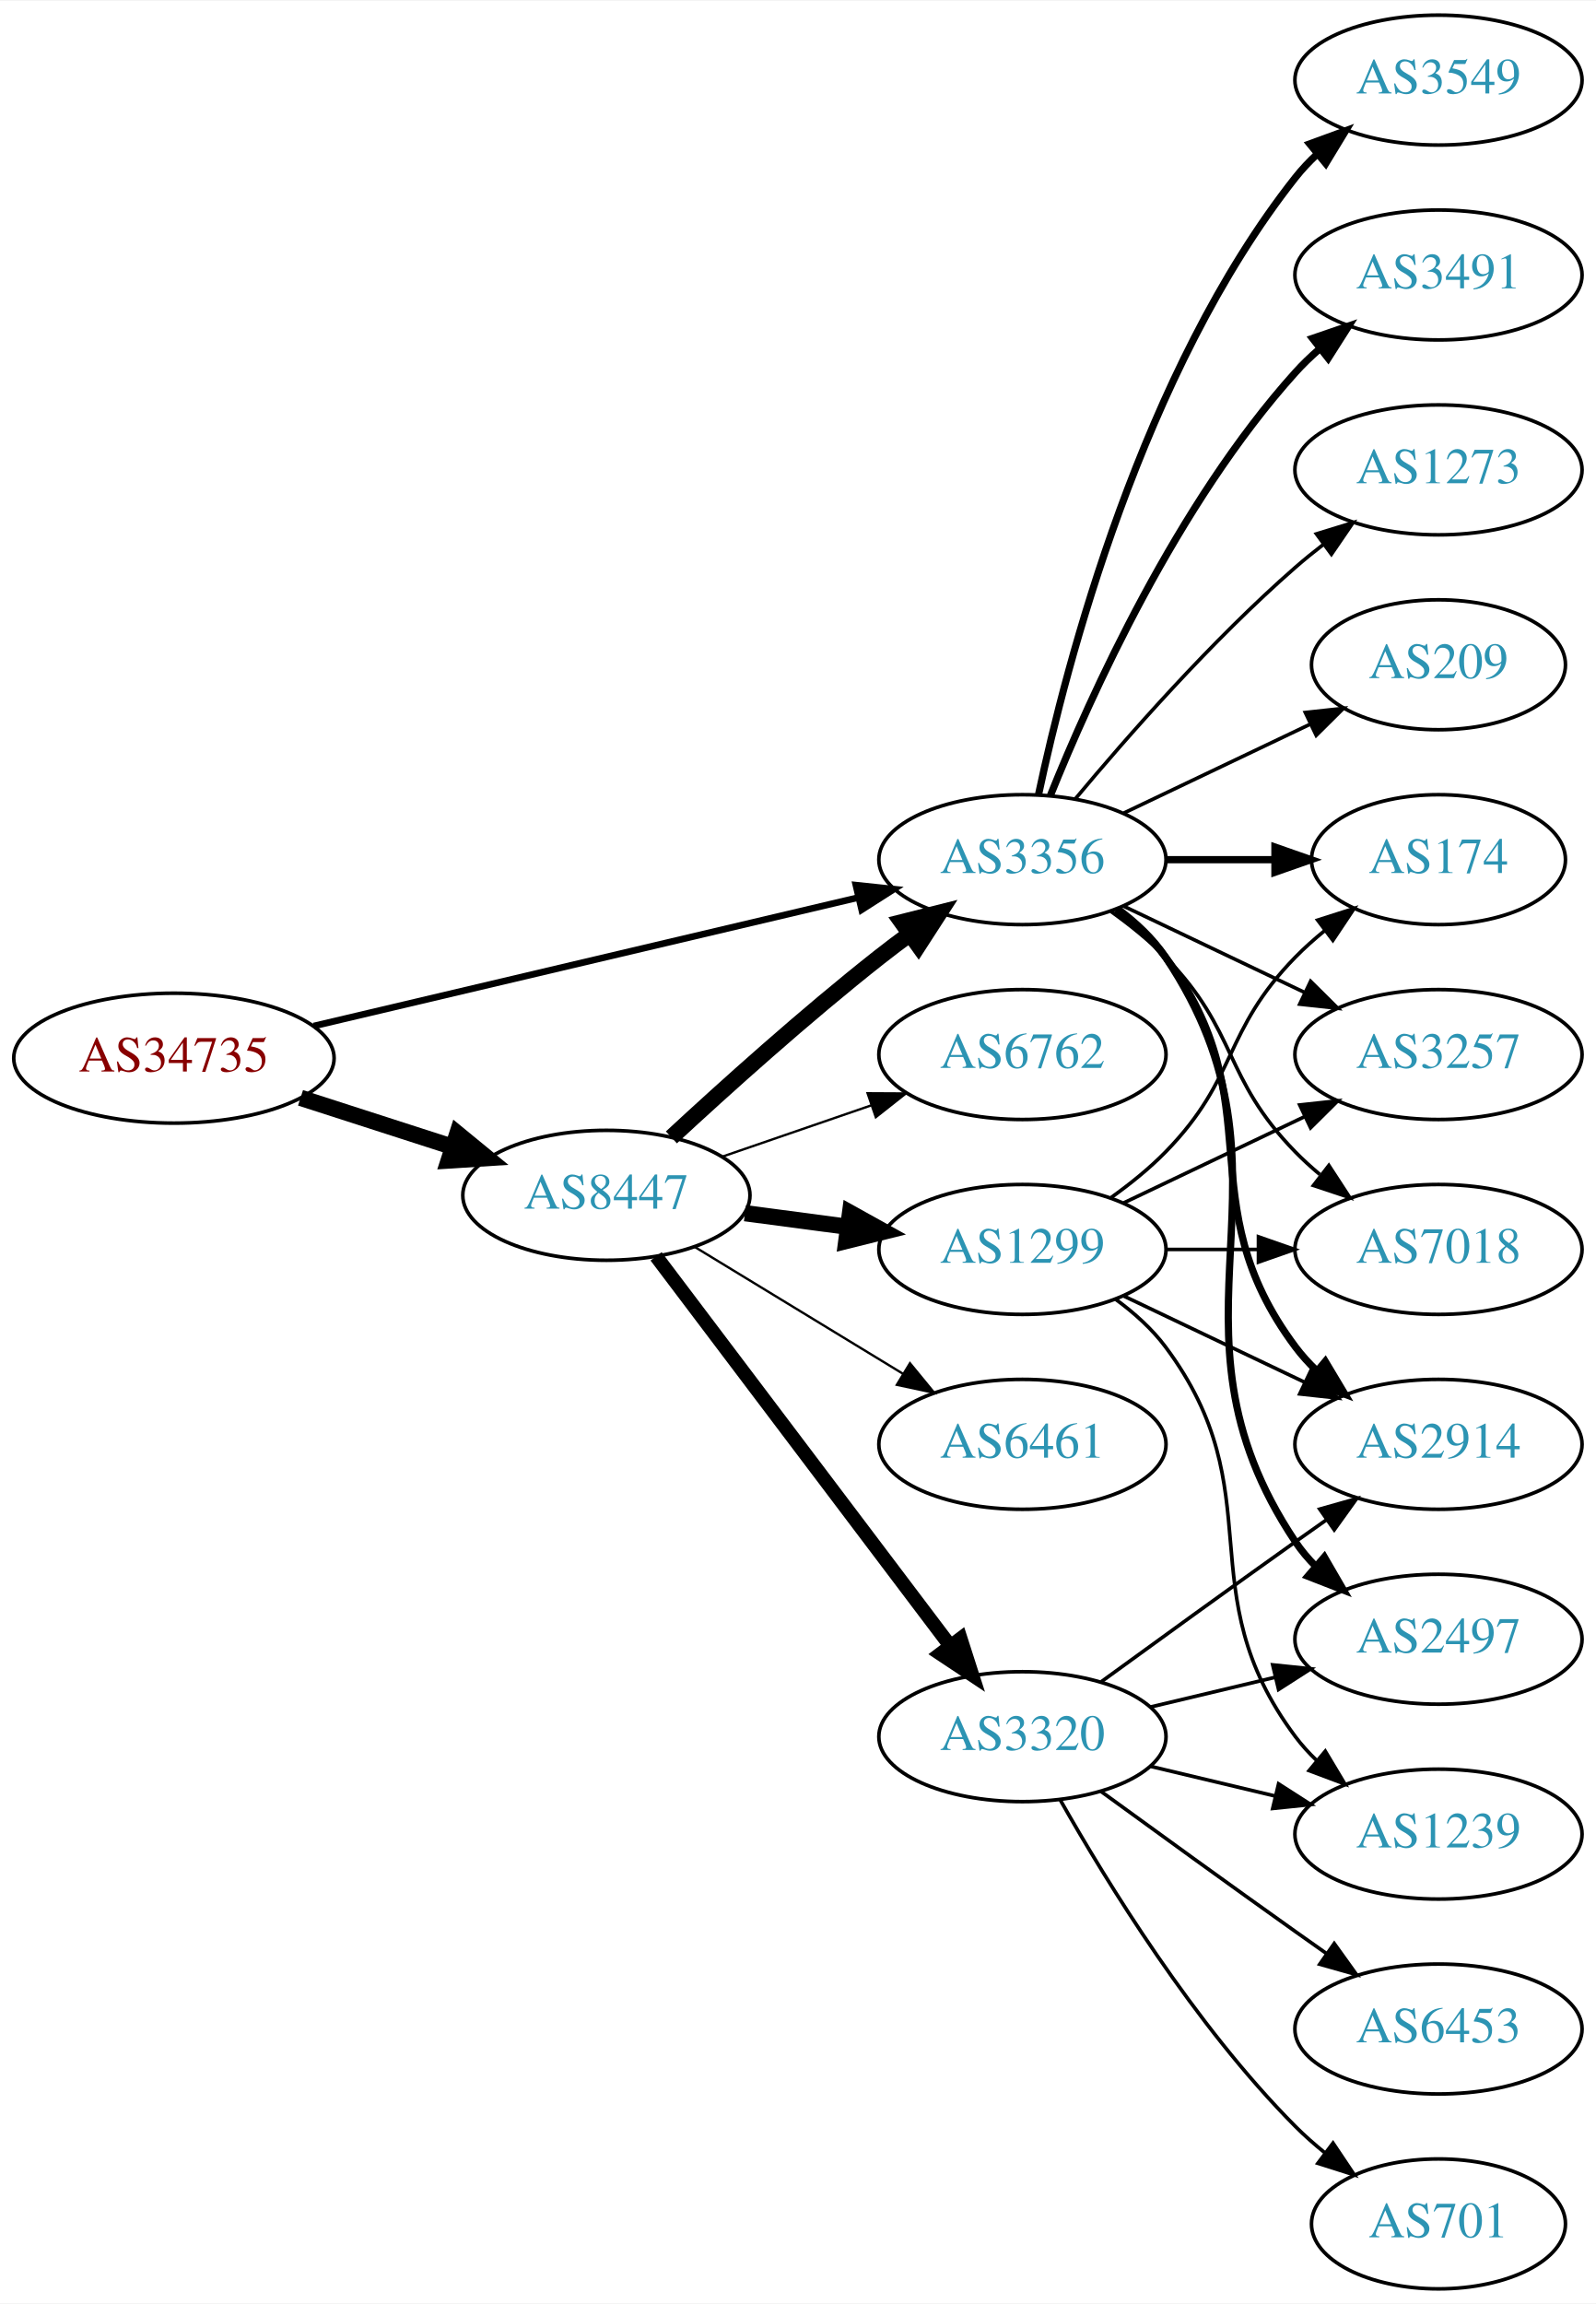
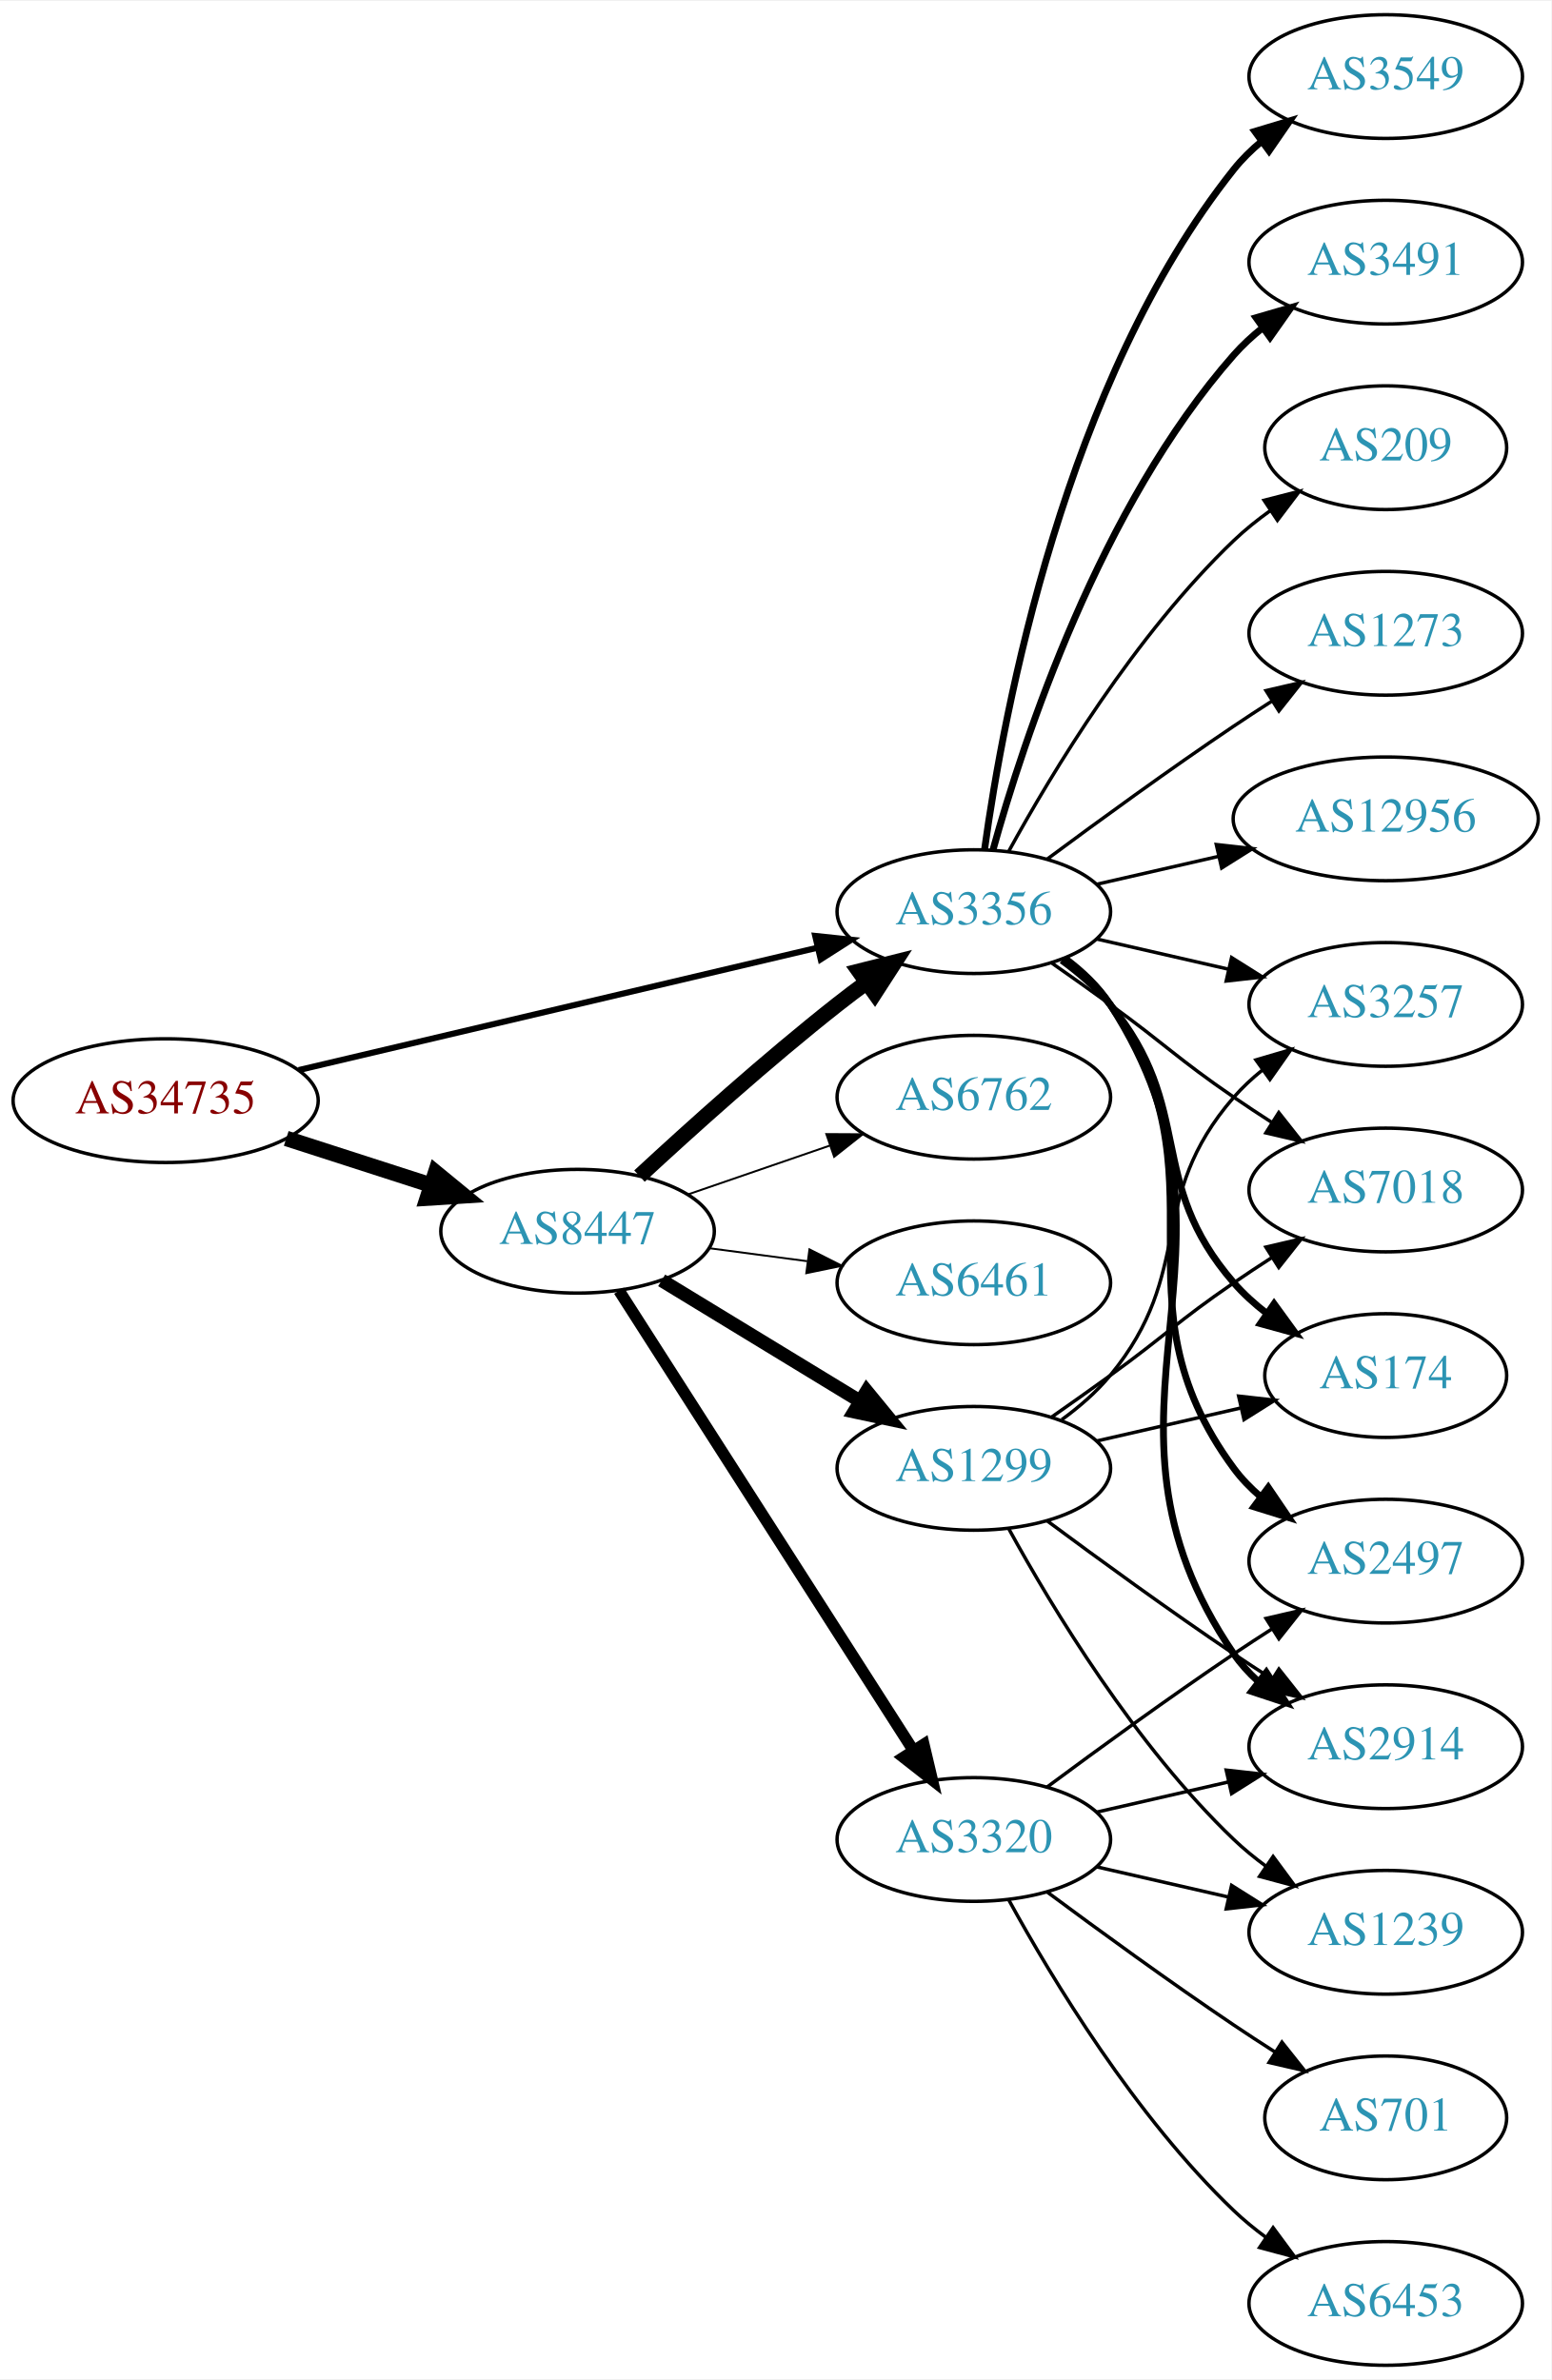
- <svg xmlns="http://www.w3.org/2000/svg" xmlns:xlink="http://www.w3.org/1999/xlink" width="442pt" height="638pt" viewBox="0.00 0.00 442.27 638.00">
-   <g id="graph0" class="graph" transform="scale(1 1) rotate(0) translate(4 634)">
-     <polygon fill="white" stroke="none" points="-4,4 -4,-634 438.271,-634 438.271,4 -4,4" />
+ <svg xmlns="http://www.w3.org/2000/svg" xmlns:xlink="http://www.w3.org/1999/xlink" width="451pt" height="692pt" viewBox="0.00 0.00 451.37 692.00">
+   <g id="graph0" class="graph" transform="scale(1 1) rotate(0) translate(4 688)">
+     <polygon fill="white" stroke="none" points="-4,4 -4,-688 447.37,-688 447.37,4 -4,4" />
    <g id="node1" class="node">
      <g id="a_node1">
        <a xlink:href="/asn/34735" xlink:title="AS34735 ~ LKW-Walter-AG [AT]">
-           <ellipse fill="#ffffff" stroke="black" cx="44.196" cy="-341" rx="44.393" ry="18" />
-           <text text-anchor="middle" x="44.196" y="-337.3" font-family="Times,serif" font-size="14.00" fill="#880000">AS34735</text>
+           <ellipse fill="#ffffff" stroke="black" cx="44.196" cy="-368" rx="44.393" ry="18" />
+           <text text-anchor="middle" x="44.196" y="-364.3" font-family="Times,serif" font-size="14.00" fill="#880000">AS34735</text>
        </a>
      </g>
    </g>
    <g id="node2" class="node">
      <g id="a_node2">
        <a xlink:href="/asn/8447" xlink:title="AS8447 ~ A1 Telekom Austria AG [AT]">
-           <ellipse fill="#ffffff" stroke="black" cx="164.039" cy="-303" rx="39.794" ry="18" />
-           <text text-anchor="middle" x="164.039" y="-299.3" font-family="Times,serif" font-size="14.00" fill="#2c94b3">AS8447</text>
+           <ellipse fill="#ffffff" stroke="black" cx="164.039" cy="-330" rx="39.794" ry="18" />
+           <text text-anchor="middle" x="164.039" y="-326.3" font-family="Times,serif" font-size="14.00" fill="#2c94b3">AS8447</text>
        </a>
      </g>
    </g>
    <g id="edge1" class="edge">
-       <path fill="none" stroke="black" stroke-width="4.5" d="M79.281,-330.009C92.409,-325.776 107.55,-320.893 121.318,-316.454" />
-       <polygon fill="black" stroke="black" stroke-width="4.5" points="122.743,-320.131 131.052,-313.315 120.326,-312.636 122.743,-320.131" />
+       <path fill="none" stroke="black" stroke-width="4.5" d="M79.281,-357.009C92.409,-352.776 107.55,-347.893 121.318,-343.454" />
+       <polygon fill="black" stroke="black" stroke-width="4.5" points="122.743,-347.131 131.052,-340.315 120.326,-339.636 122.743,-347.131" />
    </g>
    <g id="node3" class="node">
      <g id="a_node3">
        <a xlink:href="/asn/3356" xlink:title="AS3356 ~ Level 3 Parent, LLC [US]">
-           <ellipse fill="#ffffff" stroke="black" cx="279.332" cy="-396" rx="39.794" ry="18" />
-           <text text-anchor="middle" x="279.332" y="-392.3" font-family="Times,serif" font-size="14.00" fill="#2c94b3">AS3356</text>
+           <ellipse fill="#ffffff" stroke="black" cx="279.332" cy="-423" rx="39.794" ry="18" />
+           <text text-anchor="middle" x="279.332" y="-419.3" font-family="Times,serif" font-size="14.00" fill="#2c94b3">AS3356</text>
        </a>
      </g>
    </g>
    <g id="edge2" class="edge">
-       <path fill="none" stroke="black" stroke-width="1.841" d="M82.912,-349.898C124.16,-359.629 190.206,-375.21 233.925,-385.524" />
-       <polygon fill="black" stroke="black" stroke-width="1.841" points="233.177,-388.943 243.713,-387.833 234.784,-382.13 233.177,-388.943" />
+       <path fill="none" stroke="black" stroke-width="1.761" d="M82.912,-376.898C124.16,-386.629 190.206,-402.21 233.925,-412.524" />
+       <polygon fill="black" stroke="black" stroke-width="1.761" points="233.177,-415.943 243.713,-414.833 234.784,-409.13 233.177,-415.943" />
    </g>
    <g id="edge3" class="edge">
-       <path fill="none" stroke="black" stroke-width="4.5" d="M182.052,-319.047C196.878,-332.784 219.161,-352.843 239.685,-369 242.404,-371.141 245.279,-373.311 248.185,-375.442" />
-       <polygon fill="black" stroke="black" stroke-width="4.5" points="245.926,-378.668 256.349,-381.29 250.512,-372.265 245.926,-378.668" />
+       <path fill="none" stroke="black" stroke-width="4.5" d="M182.052,-346.047C196.878,-359.784 219.161,-379.843 239.685,-396 242.404,-398.141 245.279,-400.311 248.185,-402.442" />
+       <polygon fill="black" stroke="black" stroke-width="4.5" points="245.926,-405.668 256.349,-408.29 250.512,-399.265 245.926,-405.668" />
    </g>
    <g id="node4" class="node">
      <g id="a_node4">
        <a xlink:href="/asn/1299" xlink:title="AS1299 ~ Telia Carrier [EU]">
-           <ellipse fill="#ffffff" stroke="black" cx="279.332" cy="-288" rx="39.794" ry="18" />
-           <text text-anchor="middle" x="279.332" y="-284.3" font-family="Times,serif" font-size="14.00" fill="#2c94b3">AS1299</text>
+           <ellipse fill="#ffffff" stroke="black" cx="279.332" cy="-261" rx="39.794" ry="18" />
+           <text text-anchor="middle" x="279.332" y="-257.3" font-family="Times,serif" font-size="14.00" fill="#2c94b3">AS1299</text>
        </a>
      </g>
    </g>
    <g id="edge4" class="edge">
-       <path fill="none" stroke="black" stroke-width="4.5" d="M202.449,-298.047C211.537,-296.844 221.374,-295.541 230.859,-294.285" />
-       <polygon fill="black" stroke="black" stroke-width="4.5" points="231.564,-298.164 240.961,-292.948 230.53,-290.357 231.564,-298.164" />
+       <path fill="none" stroke="black" stroke-width="3.938" d="M188.513,-315.703C205.223,-305.526 227.878,-291.728 246.255,-280.536" />
+       <polygon fill="black" stroke="black" stroke-width="3.938" points="248.167,-283.469 254.887,-275.279 244.526,-277.491 248.167,-283.469" />
    </g>
    <g id="node5" class="node">
      <g id="a_node5">
        <a xlink:href="/asn/3320" xlink:title="AS3320 ~ DTAG [DE]">
          <ellipse fill="#ffffff" stroke="black" cx="279.332" cy="-153" rx="39.794" ry="18" />
          <text text-anchor="middle" x="279.332" y="-149.3" font-family="Times,serif" font-size="14.00" fill="#2c94b3">AS3320</text>
        </a>
      </g>
    </g>
    <g id="edge5" class="edge">
-       <path fill="none" stroke="black" stroke-width="3.857" d="M177.815,-286.085C197.703,-259.752 236.184,-208.804 259.334,-178.153" />
-       <polygon fill="black" stroke="black" stroke-width="3.857" points="262.194,-180.173 265.429,-170.084 256.609,-175.954 262.194,-180.173" />
+       <path fill="none" stroke="black" stroke-width="3.375" d="M176.108,-312.706C196.075,-281.512 238.22,-215.667 261.68,-179.015" />
+       <polygon fill="black" stroke="black" stroke-width="3.375" points="264.774,-180.673 267.217,-170.364 258.879,-176.9 264.774,-180.673" />
    </g>
    <g id="node6" class="node">
      <g id="a_node6">
-         <a xlink:href="/asn/6762" xlink:title="AS6762 ~ TELECOM ITALIA SPARKLE S.p.A. [IT]">
-           <ellipse fill="#ffffff" stroke="black" cx="279.332" cy="-342" rx="39.794" ry="18" />
-           <text text-anchor="middle" x="279.332" y="-338.3" font-family="Times,serif" font-size="14.00" fill="#2c94b3">AS6762</text>
+         <a xlink:href="/asn/6461" xlink:title="AS6461 ~ Zayo Bandwidth [US]">
+           <ellipse fill="#ffffff" stroke="black" cx="279.332" cy="-315" rx="39.794" ry="18" />
+           <text text-anchor="middle" x="279.332" y="-311.3" font-family="Times,serif" font-size="14.00" fill="#2c94b3">AS6461</text>
        </a>
      </g>
    </g>
    <g id="edge6" class="edge">
-       <path fill="none" stroke="black" stroke-width="0.643" d="M195.996,-313.657C208.755,-318.049 223.718,-323.2 237.364,-327.897" />
-       <polygon fill="black" stroke="black" stroke-width="0.643" points="236.423,-331.275 247.018,-331.22 238.701,-324.656 236.423,-331.275" />
+       <path fill="none" stroke="black" stroke-width="0.562" d="M202.449,-325.047C211.537,-323.844 221.374,-322.541 230.859,-321.285" />
+       <polygon fill="black" stroke="black" stroke-width="0.562" points="231.506,-324.73 240.961,-319.948 230.588,-317.791 231.506,-324.73" />
    </g>
    <g id="node7" class="node">
      <g id="a_node7">
-         <a xlink:href="/asn/6461" xlink:title="AS6461 ~ Zayo Bandwidth [US]">
-           <ellipse fill="#ffffff" stroke="black" cx="279.332" cy="-234" rx="39.794" ry="18" />
-           <text text-anchor="middle" x="279.332" y="-230.3" font-family="Times,serif" font-size="14.00" fill="#2c94b3">AS6461</text>
+         <a xlink:href="/asn/6762" xlink:title="AS6762 ~ TELECOM ITALIA SPARKLE S.p.A. [IT]">
+           <ellipse fill="#ffffff" stroke="black" cx="279.332" cy="-369" rx="39.794" ry="18" />
+           <text text-anchor="middle" x="279.332" y="-365.3" font-family="Times,serif" font-size="14.00" fill="#2c94b3">AS6762</text>
        </a>
      </g>
    </g>
    <g id="edge7" class="edge">
-       <path fill="none" stroke="black" stroke-width="0.643" d="M188.513,-288.703C205.223,-278.526 227.878,-264.728 246.255,-253.536" />
-       <polygon fill="black" stroke="black" stroke-width="0.643" points="248.167,-256.469 254.887,-248.279 244.526,-250.491 248.167,-256.469" />
+       <path fill="none" stroke="black" stroke-width="0.562" d="M195.996,-340.657C208.755,-345.049 223.718,-350.2 237.364,-354.897" />
+       <polygon fill="black" stroke="black" stroke-width="0.562" points="236.423,-358.275 247.018,-358.22 238.701,-351.656 236.423,-358.275" />
    </g>
    <g id="node8" class="node">
      <g id="a_node8">
        <a xlink:href="/asn/2914" xlink:title="AS2914 ~ NTT America, Inc. [US]">
-           <ellipse fill="#ffffff" stroke="black" cx="394.625" cy="-234" rx="39.794" ry="18" />
-           <text text-anchor="middle" x="394.625" y="-230.3" font-family="Times,serif" font-size="14.00" fill="#2c94b3">AS2914</text>
-         </a>
-       </g>
-     </g>
-     <g id="edge8" class="edge">
-       <path fill="none" stroke="black" stroke-width="2" d="M305.262,-382.118C310.338,-378.389 315.256,-373.984 318.978,-369 349.249,-328.458 324.707,-301.542 354.978,-261 356.723,-258.664 358.73,-256.455 360.893,-254.383" />
-       <polygon fill="black" stroke="black" stroke-width="2" points="363.253,-256.973 368.694,-247.882 358.771,-251.595 363.253,-256.973" />
+           <ellipse fill="#ffffff" stroke="black" cx="399.174" cy="-180" rx="39.794" ry="18" />
+           <text text-anchor="middle" x="399.174" y="-176.3" font-family="Times,serif" font-size="14.00" fill="#2c94b3">AS2914</text>
+         </a>
+       </g>
+     </g>
+     <g id="edge19" class="edge">
+       <path fill="none" stroke="black" stroke-width="2" d="M305.768,-409.47C310.818,-405.722 315.597,-401.221 318.978,-396 365.453,-324.222 306.682,-277.566 354.978,-207 356.926,-204.154 359.283,-201.548 361.879,-199.176" />
+       <polygon fill="black" stroke="black" stroke-width="2" points="364.431,-201.628 370.215,-192.751 360.158,-196.083 364.431,-201.628" />
    </g>
    <g id="node9" class="node">
      <g id="a_node9">
-         <a xlink:href="/asn/174" xlink:title="AS174 ~ Cogent Communications [US]">
-           <ellipse fill="#ffffff" stroke="black" cx="394.625" cy="-396" rx="35.194" ry="18" />
-           <text text-anchor="middle" x="394.625" y="-392.3" font-family="Times,serif" font-size="14.00" fill="#2c94b3">AS174</text>
-         </a>
-       </g>
-     </g>
-     <g id="edge9" class="edge">
-       <path fill="none" stroke="black" stroke-width="2" d="M319.004,-396C328.709,-396 339.2,-396 349.163,-396" />
-       <polygon fill="black" stroke="black" stroke-width="2" points="349.299,-399.5 359.299,-396 349.299,-392.5 349.299,-399.5" />
+         <a xlink:href="/asn/7018" xlink:title="AS7018 ~ AT&amp;T Services, Inc. [US]">
+           <ellipse fill="#ffffff" stroke="black" cx="399.174" cy="-342" rx="39.794" ry="18" />
+           <text text-anchor="middle" x="399.174" y="-338.3" font-family="Times,serif" font-size="14.00" fill="#2c94b3">AS7018</text>
+         </a>
+       </g>
+     </g>
+     <g id="edge25" class="edge">
+       <path fill="none" stroke="black" d="M302.089,-407.991C307.623,-404.121 313.542,-399.936 318.978,-396 335.178,-384.271 338.483,-380.311 354.978,-369 358.506,-366.581 362.244,-364.111 365.985,-361.698" />
+       <polygon fill="black" stroke="black" points="368.057,-364.528 374.626,-356.216 364.307,-358.618 368.057,-364.528" />
    </g>
    <g id="node10" class="node">
      <g id="a_node10">
-         <a xlink:href="/asn/2497" xlink:title="AS2497 ~ Internet Initiative Japan Inc. [JP]">
-           <ellipse fill="#ffffff" stroke="black" cx="394.625" cy="-180" rx="39.794" ry="18" />
-           <text text-anchor="middle" x="394.625" y="-176.3" font-family="Times,serif" font-size="14.00" fill="#2c94b3">AS2497</text>
-         </a>
-       </g>
-     </g>
-     <g id="edge10" class="edge">
-       <path fill="none" stroke="black" stroke-width="2" d="M305.651,-382.393C310.707,-378.649 315.518,-374.169 318.978,-369 360.003,-307.706 313.954,-268.294 354.978,-207 356.6,-204.577 358.519,-202.305 360.621,-200.19" />
-       <polygon fill="black" stroke="black" stroke-width="2" points="362.988,-202.771 368.306,-193.607 358.434,-197.454 362.988,-202.771" />
+         <a xlink:href="/asn/174" xlink:title="AS174 ~ Cogent Communications [US]">
+           <ellipse fill="#ffffff" stroke="black" cx="399.174" cy="-288" rx="35.194" ry="18" />
+           <text text-anchor="middle" x="399.174" y="-284.3" font-family="Times,serif" font-size="14.00" fill="#2c94b3">AS174</text>
+         </a>
+       </g>
+     </g>
+     <g id="edge24" class="edge">
+       <path fill="none" stroke="black" stroke-width="2" d="M304.912,-408.844C310.007,-405.128 315.02,-400.799 318.978,-396 344.043,-365.606 329.144,-344.742 354.978,-315 357.784,-311.77 361.071,-308.797 364.559,-306.098" />
+       <polygon fill="black" stroke="black" stroke-width="2" points="366.693,-308.878 372.925,-300.31 362.71,-303.121 366.693,-308.878" />
    </g>
    <g id="node11" class="node">
      <g id="a_node11">
+         <a xlink:href="/asn/3257" xlink:title="AS3257 ~ GTT [DE]">
+           <ellipse fill="#ffffff" stroke="black" cx="399.174" cy="-396" rx="39.794" ry="18" />
+           <text text-anchor="middle" x="399.174" y="-392.3" font-family="Times,serif" font-size="14.00" fill="#2c94b3">AS3257</text>
+         </a>
+       </g>
+     </g>
+     <g id="edge21" class="edge">
+       <path fill="none" stroke="black" d="M315.051,-415.045C327.051,-412.296 340.672,-409.175 353.364,-406.267" />
+       <polygon fill="black" stroke="black" points="354.33,-409.636 363.296,-403.991 352.767,-402.813 354.33,-409.636" />
+     </g>
+     <g id="node14" class="node">
+       <g id="a_node14">
+         <a xlink:href="/asn/2497" xlink:title="AS2497 ~ Internet Initiative Japan Inc. [JP]">
+           <ellipse fill="#ffffff" stroke="black" cx="399.174" cy="-234" rx="39.794" ry="18" />
+           <text text-anchor="middle" x="399.174" y="-230.3" font-family="Times,serif" font-size="14.00" fill="#2c94b3">AS2497</text>
+         </a>
+       </g>
+     </g>
+     <g id="edge22" class="edge">
+       <path fill="none" stroke="black" stroke-width="2" d="M305.491,-409.284C310.555,-405.545 315.411,-401.096 318.978,-396 354.592,-345.131 318.075,-310.941 354.978,-261 357.212,-257.977 359.894,-255.214 362.815,-252.707" />
+       <polygon fill="black" stroke="black" stroke-width="2" points="365.01,-255.437 370.959,-246.669 360.841,-249.814 365.01,-255.437" />
+     </g>
+     <g id="node16" class="node">
+       <g id="a_node16">
+         <a xlink:href="/asn/12956" xlink:title="AS12956 ~ TELXIUS [ES]">
+           <ellipse fill="#ffffff" stroke="black" cx="399.174" cy="-450" rx="44.393" ry="18" />
+           <text text-anchor="middle" x="399.174" y="-446.3" font-family="Times,serif" font-size="14.00" fill="#2c94b3">AS12956</text>
+         </a>
+       </g>
+     </g>
+     <g id="edge18" class="edge">
+       <path fill="none" stroke="black" d="M315.051,-430.955C326.189,-433.507 338.725,-436.379 350.618,-439.104" />
+       <polygon fill="black" stroke="black" points="349.883,-442.526 360.412,-441.348 351.446,-435.703 349.883,-442.526" />
+     </g>
+     <g id="node17" class="node">
+       <g id="a_node17">
        <a xlink:href="/asn/3549" xlink:title="AS3549 ~ Level 3 Parent, LLC [US]">
-           <ellipse fill="#ffffff" stroke="black" cx="394.625" cy="-612" rx="39.794" ry="18" />
-           <text text-anchor="middle" x="394.625" y="-608.3" font-family="Times,serif" font-size="14.00" fill="#2c94b3">AS3549</text>
-         </a>
-       </g>
+           <ellipse fill="#ffffff" stroke="black" cx="399.174" cy="-666" rx="39.794" ry="18" />
+           <text text-anchor="middle" x="399.174" y="-662.3" font-family="Times,serif" font-size="14.00" fill="#2c94b3">AS3549</text>
+         </a>
+       </g>
+     </g>
+     <g id="edge20" class="edge">
+       <path fill="none" stroke="black" stroke-width="2" d="M282.471,-441.17C287.971,-480.974 305.797,-577.233 354.978,-639 357.319,-641.94 360.074,-644.649 363.04,-647.121" />
+       <polygon fill="black" stroke="black" stroke-width="2" points="361.105,-650.042 371.246,-653.11 365.232,-644.388 361.105,-650.042" />
+     </g>
+     <g id="node18" class="node">
+       <g id="a_node18">
+         <a xlink:href="/asn/3491" xlink:title="AS3491 ~ PCCW Global, Inc. [US]">
+           <ellipse fill="#ffffff" stroke="black" cx="399.174" cy="-612" rx="39.794" ry="18" />
+           <text text-anchor="middle" x="399.174" y="-608.3" font-family="Times,serif" font-size="14.00" fill="#2c94b3">AS3491</text>
+         </a>
+       </g>
+     </g>
+     <g id="edge23" class="edge">
+       <path fill="none" stroke="black" stroke-width="2" d="M284.904,-440.946C293.81,-472.995 316.094,-540.842 354.978,-585 357.462,-587.821 360.312,-590.449 363.337,-592.871" />
+       <polygon fill="black" stroke="black" stroke-width="2" points="361.455,-595.828 371.627,-598.791 365.523,-590.131 361.455,-595.828" />
+     </g>
+     <g id="node19" class="node">
+       <g id="a_node19">
+         <a xlink:href="/asn/209" xlink:title="AS209 ~ CenturyLink Communications, LLC [US]">
+           <ellipse fill="#ffffff" stroke="black" cx="399.174" cy="-558" rx="35.194" ry="18" />
+           <text text-anchor="middle" x="399.174" y="-554.3" font-family="Times,serif" font-size="14.00" fill="#2c94b3">AS209</text>
+         </a>
+       </g>
+     </g>
+     <g id="edge26" class="edge">
+       <path fill="none" stroke="black" d="M289.573,-440.713C302.118,-463.561 326.295,-503.611 354.978,-531 358.232,-534.107 361.899,-537.046 365.685,-539.76" />
+       <polygon fill="black" stroke="black" points="363.788,-542.701 374.054,-545.322 367.663,-536.872 363.788,-542.701" />
+     </g>
+     <g id="node20" class="node">
+       <g id="a_node20">
+         <a xlink:href="/asn/1273" xlink:title="AS1273 ~ Vodafone Group PLC [EU]">
+           <ellipse fill="#ffffff" stroke="black" cx="399.174" cy="-504" rx="39.794" ry="18" />
+           <text text-anchor="middle" x="399.174" y="-500.3" font-family="Times,serif" font-size="14.00" fill="#2c94b3">AS1273</text>
+         </a>
+       </g>
+     </g>
+     <g id="edge27" class="edge">
+       <path fill="none" stroke="black" d="M300.662,-438.277C315.524,-449.304 336.269,-464.407 354.978,-477 358.527,-479.389 362.277,-481.839 366.026,-484.242" />
+       <polygon fill="black" stroke="black" points="364.352,-487.325 374.674,-489.712 368.094,-481.409 364.352,-487.325" />
+     </g>
+     <g id="edge8" class="edge">
+       <path fill="none" stroke="black" d="M300.662,-245.723C315.524,-234.696 336.269,-219.593 354.978,-207 358.527,-204.611 362.277,-202.161 366.026,-199.758" />
+       <polygon fill="black" stroke="black" points="368.094,-202.591 374.674,-194.288 364.352,-196.675 368.094,-202.591" />
+     </g>
+     <g id="edge9" class="edge">
+       <path fill="none" stroke="black" d="M302.089,-276.009C307.623,-279.879 313.542,-284.064 318.978,-288 335.178,-299.729 338.483,-303.689 354.978,-315 358.506,-317.419 362.244,-319.889 365.985,-322.302" />
+       <polygon fill="black" stroke="black" points="364.307,-325.382 374.626,-327.784 368.057,-319.472 364.307,-325.382" />
+     </g>
+     <g id="edge10" class="edge">
+       <path fill="none" stroke="black" d="M315.051,-268.955C328.143,-271.955 343.166,-275.396 356.806,-278.522" />
+       <polygon fill="black" stroke="black" points="356.384,-282.016 366.914,-280.838 357.948,-275.193 356.384,-282.016" />
    </g>
    <g id="edge11" class="edge">
-       <path fill="none" stroke="black" stroke-width="2" d="M283.822,-414.16C291.453,-450.03 312.445,-531.155 354.978,-585 356.785,-587.288 358.838,-589.462 361.033,-591.51" />
-       <polygon fill="black" stroke="black" stroke-width="2" points="358.944,-594.323 368.893,-597.966 363.387,-588.914 358.944,-594.323" />
+       <path fill="none" stroke="black" d="M304.912,-275.156C310.007,-278.872 315.02,-283.201 318.978,-288 344.043,-318.394 329.144,-339.258 354.978,-369 357.443,-371.838 360.28,-374.477 363.297,-376.906" />
+       <polygon fill="black" stroke="black" points="361.408,-379.858 371.575,-382.836 365.484,-374.167 361.408,-379.858" />
    </g>
    <g id="node12" class="node">
      <g id="a_node12">
-         <a xlink:href="/asn/3257" xlink:title="AS3257 ~ GTT [DE]">
-           <ellipse fill="#ffffff" stroke="black" cx="394.625" cy="-342" rx="39.794" ry="18" />
-           <text text-anchor="middle" x="394.625" y="-338.3" font-family="Times,serif" font-size="14.00" fill="#2c94b3">AS3257</text>
+         <a xlink:href="/asn/1239" xlink:title="AS1239 ~ Sprint [US]">
+           <ellipse fill="#ffffff" stroke="black" cx="399.174" cy="-126" rx="39.794" ry="18" />
+           <text text-anchor="middle" x="399.174" y="-122.3" font-family="Times,serif" font-size="14.00" fill="#2c94b3">AS1239</text>
        </a>
      </g>
    </g>
    <g id="edge12" class="edge">
-       <path fill="none" stroke="black" d="M307.468,-383.066C322.462,-375.919 341.283,-366.948 357.506,-359.215" />
-       <polygon fill="black" stroke="black" points="359.188,-362.291 366.71,-354.829 356.177,-355.972 359.188,-362.291" />
+       <path fill="none" stroke="black" d="M289.573,-243.287C302.118,-220.439 326.295,-180.389 354.978,-153 357.846,-150.261 361.035,-147.653 364.344,-145.215" />
+       <polygon fill="black" stroke="black" points="366.407,-148.044 372.704,-139.523 362.468,-142.258 366.407,-148.044" />
+     </g>
+     <g id="edge17" class="edge">
+       <path fill="none" stroke="black" d="M315.051,-160.955C327.051,-163.704 340.672,-166.825 353.364,-169.733" />
+       <polygon fill="black" stroke="black" points="352.767,-173.187 363.296,-172.009 354.33,-166.364 352.767,-173.187" />
+     </g>
+     <g id="edge14" class="edge">
+       <path fill="none" stroke="black" d="M315.051,-145.045C327.051,-142.296 340.672,-139.175 353.364,-136.267" />
+       <polygon fill="black" stroke="black" points="354.33,-139.636 363.296,-133.991 352.767,-132.813 354.33,-139.636" />
    </g>
    <g id="node13" class="node">
      <g id="a_node13">
-         <a xlink:href="/asn/3491" xlink:title="AS3491 ~ PCCW Global, Inc. [US]">
-           <ellipse fill="#ffffff" stroke="black" cx="394.625" cy="-558" rx="39.794" ry="18" />
-           <text text-anchor="middle" x="394.625" y="-554.3" font-family="Times,serif" font-size="14.00" fill="#2c94b3">AS3491</text>
+         <a xlink:href="/asn/6453" xlink:title="AS6453 ~ TATA COMMUNICATIONS (AMERICA) INC [US]">
+           <ellipse fill="#ffffff" stroke="black" cx="399.174" cy="-18" rx="39.794" ry="18" />
+           <text text-anchor="middle" x="399.174" y="-14.3" font-family="Times,serif" font-size="14.00" fill="#2c94b3">AS6453</text>
        </a>
      </g>
    </g>
    <g id="edge13" class="edge">
-       <path fill="none" stroke="black" stroke-width="2" d="M287.079,-413.787C298.13,-441.243 322.184,-494.578 354.978,-531 356.98,-533.224 359.199,-535.363 361.532,-537.397" />
-       <polygon fill="black" stroke="black" stroke-width="2" points="359.73,-540.433 369.751,-543.873 364.062,-534.935 359.73,-540.433" />
-     </g>
-     <g id="node14" class="node">
-       <g id="a_node14">
-         <a xlink:href="/asn/7018" xlink:title="AS7018 ~ AT&amp;T Services, Inc. [US]">
-           <ellipse fill="#ffffff" stroke="black" cx="394.625" cy="-288" rx="39.794" ry="18" />
-           <text text-anchor="middle" x="394.625" y="-284.3" font-family="Times,serif" font-size="14.00" fill="#2c94b3">AS7018</text>
-         </a>
-       </g>
-     </g>
-     <g id="edge14" class="edge">
-       <path fill="none" stroke="black" d="M303.926,-381.611C309.182,-377.852 314.513,-373.563 318.978,-369 339.151,-348.383 334.806,-335.617 354.978,-315 357.071,-312.861 359.354,-310.782 361.731,-308.79" />
-       <polygon fill="black" stroke="black" points="364.249,-311.268 370.031,-302.389 359.974,-305.725 364.249,-311.268" />
+       <path fill="none" stroke="black" d="M289.573,-135.287C302.118,-112.439 326.295,-72.389 354.978,-45 357.846,-42.261 361.035,-39.653 364.344,-37.215" />
+       <polygon fill="black" stroke="black" points="366.407,-40.044 372.704,-31.523 362.468,-34.258 366.407,-40.044" />
+     </g>
+     <g id="edge15" class="edge">
+       <path fill="none" stroke="black" d="M300.662,-168.277C315.524,-179.304 336.269,-194.407 354.978,-207 358.527,-209.389 362.277,-211.839 366.026,-214.242" />
+       <polygon fill="black" stroke="black" points="364.352,-217.325 374.674,-219.712 368.094,-211.409 364.352,-217.325" />
    </g>
    <g id="node15" class="node">
      <g id="a_node15">
-         <a xlink:href="/asn/1273" xlink:title="AS1273 ~ Vodafone Group PLC [EU]">
-           <ellipse fill="#ffffff" stroke="black" cx="394.625" cy="-504" rx="39.794" ry="18" />
-           <text text-anchor="middle" x="394.625" y="-500.3" font-family="Times,serif" font-size="14.00" fill="#2c94b3">AS1273</text>
-         </a>
-       </g>
-     </g>
-     <g id="edge15" class="edge">
-       <path fill="none" stroke="black" d="M293.962,-412.817C308.244,-429.929 331.791,-456.745 354.978,-477 357.444,-479.154 360.082,-481.294 362.78,-483.372" />
-       <polygon fill="black" stroke="black" points="360.805,-486.264 370.934,-489.37 364.953,-480.625 360.805,-486.264" />
-     </g>
-     <g id="node16" class="node">
-       <g id="a_node16">
-         <a xlink:href="/asn/209" xlink:title="AS209 ~ CenturyLink Communications, LLC [US]">
-           <ellipse fill="#ffffff" stroke="black" cx="394.625" cy="-450" rx="35.194" ry="18" />
-           <text text-anchor="middle" x="394.625" y="-446.3" font-family="Times,serif" font-size="14.00" fill="#2c94b3">AS209</text>
+         <a xlink:href="/asn/701" xlink:title="AS701 ~ UUNET [US]">
+           <ellipse fill="#ffffff" stroke="black" cx="399.174" cy="-72" rx="35.194" ry="18" />
+           <text text-anchor="middle" x="399.174" y="-68.3" font-family="Times,serif" font-size="14.00" fill="#2c94b3">AS701</text>
        </a>
      </g>
    </g>
    <g id="edge16" class="edge">
-       <path fill="none" stroke="black" d="M307.468,-408.934C322.9,-416.29 342.385,-425.577 358.92,-433.459" />
-       <polygon fill="black" stroke="black" points="357.729,-436.768 368.262,-437.911 360.741,-430.449 357.729,-436.768" />
-     </g>
-     <g id="edge17" class="edge">
-       <path fill="none" stroke="black" d="M307.468,-275.066C322.462,-267.919 341.283,-258.948 357.506,-251.215" />
-       <polygon fill="black" stroke="black" points="359.188,-254.291 366.71,-246.829 356.177,-247.972 359.188,-254.291" />
-     </g>
-     <g id="edge20" class="edge">
-       <path fill="none" stroke="black" d="M303.926,-302.389C309.182,-306.148 314.513,-310.437 318.978,-315 339.151,-335.617 334.806,-348.383 354.978,-369 357.457,-371.534 360.204,-373.983 363.056,-376.304" />
-       <polygon fill="black" stroke="black" points="361.148,-379.248 371.242,-382.468 365.359,-373.657 361.148,-379.248" />
-     </g>
-     <g id="edge18" class="edge">
-       <path fill="none" stroke="black" d="M307.468,-300.934C322.462,-308.081 341.283,-317.052 357.506,-324.785" />
-       <polygon fill="black" stroke="black" points="356.177,-328.028 366.71,-329.171 359.188,-321.709 356.177,-328.028" />
-     </g>
-     <g id="edge19" class="edge">
-       <path fill="none" stroke="black" d="M319.004,-288C327.207,-288 335.971,-288 344.503,-288" />
-       <polygon fill="black" stroke="black" points="344.742,-291.5 354.742,-288 344.742,-284.5 344.742,-291.5" />
-     </g>
-     <g id="node17" class="node">
-       <g id="a_node17">
-         <a xlink:href="/asn/1239" xlink:title="AS1239 ~ Sprint [US]">
-           <ellipse fill="#ffffff" stroke="black" cx="394.625" cy="-126" rx="39.794" ry="18" />
-           <text text-anchor="middle" x="394.625" y="-122.3" font-family="Times,serif" font-size="14.00" fill="#2c94b3">AS1239</text>
-         </a>
-       </g>
-     </g>
-     <g id="edge21" class="edge">
-       <path fill="none" stroke="black" d="M305.262,-274.118C310.338,-270.389 315.256,-265.984 318.978,-261 349.249,-220.458 324.707,-193.542 354.978,-153 356.723,-150.664 358.73,-148.455 360.893,-146.383" />
-       <polygon fill="black" stroke="black" points="363.253,-148.973 368.694,-139.882 358.771,-143.595 363.253,-148.973" />
-     </g>
-     <g id="edge26" class="edge">
-       <path fill="none" stroke="black" d="M301.18,-168.222C316.114,-179.091 336.727,-194.025 354.978,-207 357.799,-209.005 360.742,-211.085 363.69,-213.159" />
-       <polygon fill="black" stroke="black" points="361.717,-216.05 371.914,-218.926 365.736,-210.319 361.717,-216.05" />
-     </g>
-     <g id="edge25" class="edge">
-       <path fill="none" stroke="black" d="M314.939,-161.248C325.81,-163.838 337.964,-166.735 349.407,-169.462" />
-       <polygon fill="black" stroke="black" points="348.69,-172.889 359.229,-171.803 350.313,-166.08 348.69,-172.889" />
-     </g>
-     <g id="edge24" class="edge">
-       <path fill="none" stroke="black" d="M314.939,-144.752C325.81,-142.162 337.964,-139.265 349.407,-136.538" />
-       <polygon fill="black" stroke="black" points="350.313,-139.92 359.229,-134.197 348.69,-133.111 350.313,-139.92" />
-     </g>
-     <g id="node18" class="node">
-       <g id="a_node18">
-         <a xlink:href="/asn/6453" xlink:title="AS6453 ~ TATA COMMUNICATIONS (AMERICA) INC [US]">
-           <ellipse fill="#ffffff" stroke="black" cx="394.625" cy="-72" rx="39.794" ry="18" />
-           <text text-anchor="middle" x="394.625" y="-68.3" font-family="Times,serif" font-size="14.00" fill="#2c94b3">AS6453</text>
-         </a>
-       </g>
-     </g>
-     <g id="edge22" class="edge">
-       <path fill="none" stroke="black" d="M301.18,-137.778C316.114,-126.909 336.727,-111.975 354.978,-99 357.799,-96.995 360.742,-94.915 363.69,-92.841" />
-       <polygon fill="black" stroke="black" points="365.736,-95.681 371.914,-87.074 361.717,-89.95 365.736,-95.681" />
-     </g>
-     <g id="node19" class="node">
-       <g id="a_node19">
-         <a xlink:href="/asn/701" xlink:title="AS701 ~ UUNET [US]">
-           <ellipse fill="#ffffff" stroke="black" cx="394.625" cy="-18" rx="35.194" ry="18" />
-           <text text-anchor="middle" x="394.625" y="-14.3" font-family="Times,serif" font-size="14.00" fill="#2c94b3">AS701</text>
-         </a>
-       </g>
-     </g>
-     <g id="edge23" class="edge">
-       <path fill="none" stroke="black" d="M289.791,-135.51C302.573,-112.904 327.005,-73.114 354.978,-45 357.478,-42.487 360.239,-40.051 363.1,-37.739" />
-       <polygon fill="black" stroke="black" points="365.401,-40.389 371.297,-31.587 361.198,-34.79 365.401,-40.389" />
+       <path fill="none" stroke="black" d="M300.662,-137.723C315.524,-126.696 336.269,-111.593 354.978,-99 358.795,-96.43 362.845,-93.79 366.876,-91.214" />
+       <polygon fill="black" stroke="black" points="368.98,-94.025 375.57,-85.729 365.245,-88.105 368.98,-94.025" />
    </g>
  </g>
</svg>
